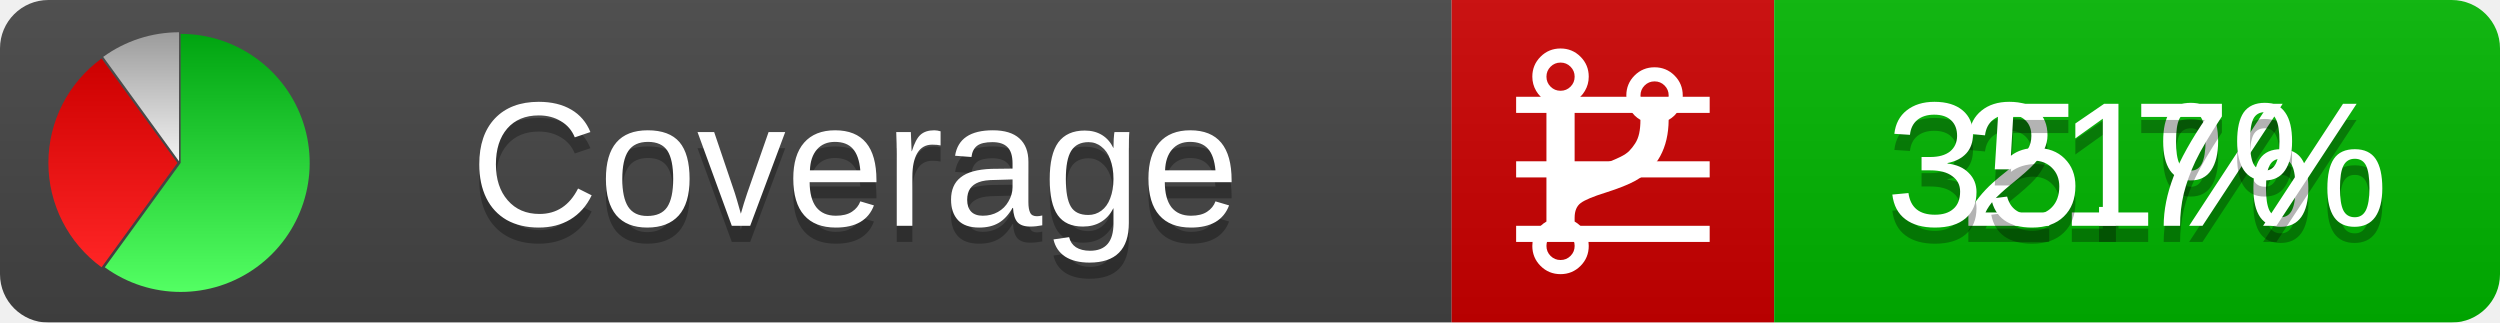
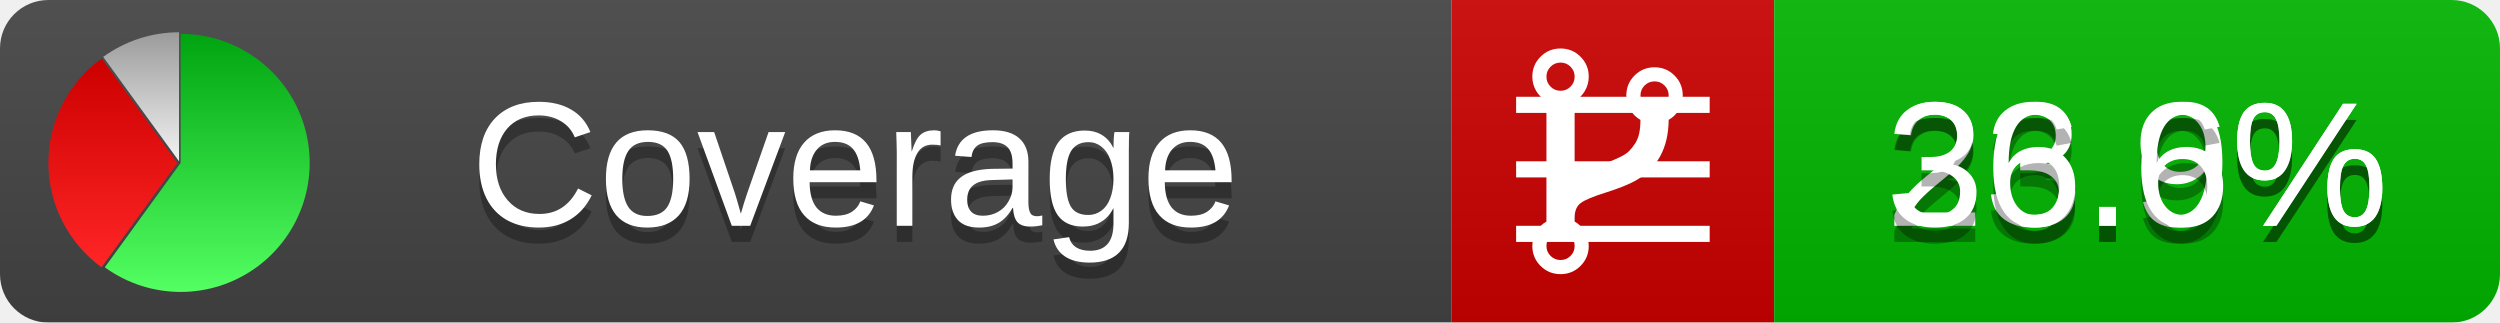
<svg xmlns="http://www.w3.org/2000/svg" xmlns:xlink="http://www.w3.org/1999/xlink" width="155" height="20">
  <style type="text/css">
          
            @keyframes fadeout {
              0 % { visibility: visible; opacity: 1; }
              40% { visibility: visible; opacity: 1; }
              50% { visibility: hidden; opacity: 0; }
              90% { visibility: hidden; opacity: 0; }
              100% { visibility: visible; opacity: 1; }
            }
            @keyframes fadein {
              0% { visibility: hidden; opacity: 0; }
              40% { visibility: hidden; opacity: 0; }
              50% { visibility: visible; opacity: 1; }
              90% { visibility: visible; opacity: 1; }
              100% { visibility: hidden; opacity: 0; }
            }
            .linecoverage {
                animation-duration: 10s;
                animation-name: fadeout;
                animation-iteration-count: infinite;
            }
            .branchcoverage {
                animation-duration: 10s;
                animation-name: fadein;
                animation-iteration-count: infinite;
            }
          
    </style>
  <defs>
    <linearGradient id="gradient" x2="0" y2="100%">
      <stop offset="0" stop-color="#bbb" stop-opacity=".1" />
      <stop offset="1" stop-opacity=".1" />
    </linearGradient>
    <linearGradient id="green" x2="0" y2="100%">
      <stop offset="0" stop-color="#00A410" />
      <stop offset="1" stop-color="#53FF63" />
    </linearGradient>
    <linearGradient id="red" x2="0" y2="100%">
      <stop offset="0" stop-color="#C00" />
      <stop offset="1" stop-color="#FF2525" />
    </linearGradient>
    <linearGradient id="gray" x2="0" y2="100%">
      <stop offset="0" stop-color="#9B9B9B" />
      <stop offset="1" stop-color="#F3F3F3" />
    </linearGradient>
    <mask id="mask">
      <rect width="155" height="20" rx="3" fill="#fff" />
    </mask>
    <g id="icon">
      <path style="fill:url(#green);" d="M205,202.5 l0,-200 a200,200 0 1,1 -117.558,361.803 z" />
      <path style="fill:url(#red);" d="M200,202.5 l-117.558,161.803 a200,200 0 0,1 0,-323.607 z" />
      <path style="fill:url(#gray);" d="M202.5,200 l-117.558,-161.803 a200,200 0 0,1 117.558,-38.196 z" />
    </g>
  </defs>
  <g mask="url(#mask)">
    <rect x="0" y="0" width="90" height="20" fill="#444" />
    <rect x="90" y="0" width="20" height="20" fill="#c00" />
    <rect x="110" y="0" width="45" height="20" fill="#00B600" />
    <rect x="0" y="0" width="155" height="20" fill="url(#gradient)" />
  </g>
  <g>
    <path class="linecoverage" stroke="#fff" d="M94 6.5 h12 M94 10.5 h12 M94 14.5 h12" />
    <path class="branchcoverage" fill="#fff" d="m 97.628,15.247 q 0,-0.364 -0.255,-0.619 -0.255,-0.255 -0.619,-0.255 -0.364,0 -0.619,0.255 -0.255,0.255 -0.255,0.619 0,0.364 0.255,0.619 0.255,0.255 0.619,0.255 0.364,0 0.619,-0.255 0.255,-0.255 0.255,-0.619 z m 0,-10.493 q 0,-0.364 -0.255,-0.619 -0.255,-0.255 -0.619,-0.255 -0.364,0 -0.619,0.255 -0.255,0.255 -0.255,0.619 0,0.364 0.255,0.619 0.255,0.255 0.619,0.255 0.364,0 0.619,-0.255 0.255,-0.255 0.255,-0.619 z m 5.83,1.166 q 0,-0.364 -0.255,-0.619 -0.255,-0.255 -0.619,-0.255 -0.364,0 -0.619,0.255 -0.255,0.255 -0.255,0.619 0,0.364 0.255,0.619 0.255,0.255 0.619,0.255 0.364,0 0.619,-0.255 0.255,-0.255 0.255,-0.619 z m 0.874,0 q 0,0.474 -0.237,0.879 -0.237,0.405 -0.638,0.633 -0.018,2.614 -2.059,3.771 -0.619,0.346 -1.849,0.738 -1.166,0.364 -1.544,0.647 -0.378,0.282 -0.378,0.911 l 0,0.237 q 0.401,0.228 0.638,0.633 0.237,0.405 0.237,0.879 0,0.729 -0.51,1.239 -0.51,0.51 -1.239,0.51 -0.729,0 -1.239,-0.51 -0.51,-0.51 -0.51,-1.239 0,-0.474 0.237,-0.879 0.237,-0.405 0.638,-0.633 l 0,-7.469 q -0.401,-0.228 -0.638,-0.633 -0.237,-0.405 -0.237,-0.879 0,-0.729 0.51,-1.239 0.51,-0.51 1.239,-0.51 0.729,0 1.239,0.51 0.51,0.51 0.51,1.239 0,0.474 -0.237,0.879 -0.237,0.405 -0.638,0.633 l 0,4.527 q 0.492,-0.237 1.403,-0.519 0.501,-0.155 0.797,-0.269 0.296,-0.114 0.642,-0.282 0.346,-0.169 0.537,-0.36 0.191,-0.191 0.369,-0.465 0.178,-0.273 0.255,-0.633 0.077,-0.36 0.077,-0.833 -0.401,-0.228 -0.638,-0.633 -0.237,-0.405 -0.237,-0.879 0,-0.729 0.51,-1.239 0.51,-0.51 1.239,-0.51 0.729,0 1.239,0.51 0.51,0.51 0.51,1.239 z" />
  </g>
  <g fill="#fff" text-anchor="middle" font-family="Verdana,Arial,Geneva,sans-serif" font-size="11">
    <a xlink:href="https://github.com/danielpalme/ReportGenerator" target="_top">
      <use xlink:href="#icon" transform="translate(3,2) scale(.04)" />
    </a>
    <text x="53" y="15" fill="#010101" fill-opacity=".3">Coverage</text>
    <text x="53" y="14" fill="#fff">Coverage</text>
-     <text class="linecoverage" x="132.5" y="15" fill="#010101" fill-opacity=".3">21%</text>
-     <text class="linecoverage" x="132.5" y="14">21%</text>
-     <text class="branchcoverage" x="132.5" y="15" fill="#010101" fill-opacity=".3">35.7%</text>
-     <text class="branchcoverage" x="132.5" y="14">35.7%</text>
+     <text class="linecoverage" x="132.5" y="15" fill="#010101" fill-opacity=".3">23.9%</text>
+     <text class="linecoverage" x="132.5" y="14">23.9%</text>
+     <text class="branchcoverage" x="132.5" y="15" fill="#010101" fill-opacity=".3">36.6%</text>
+     <text class="branchcoverage" x="132.5" y="14">36.6%</text>
  </g>
  <g>
    <rect class="linecoverage" x="90" y="0" width="65" height="20" fill-opacity="0" />
    <rect class="branchcoverage" x="90" y="0" width="65" height="20" fill-opacity="0" />
  </g>
</svg>
